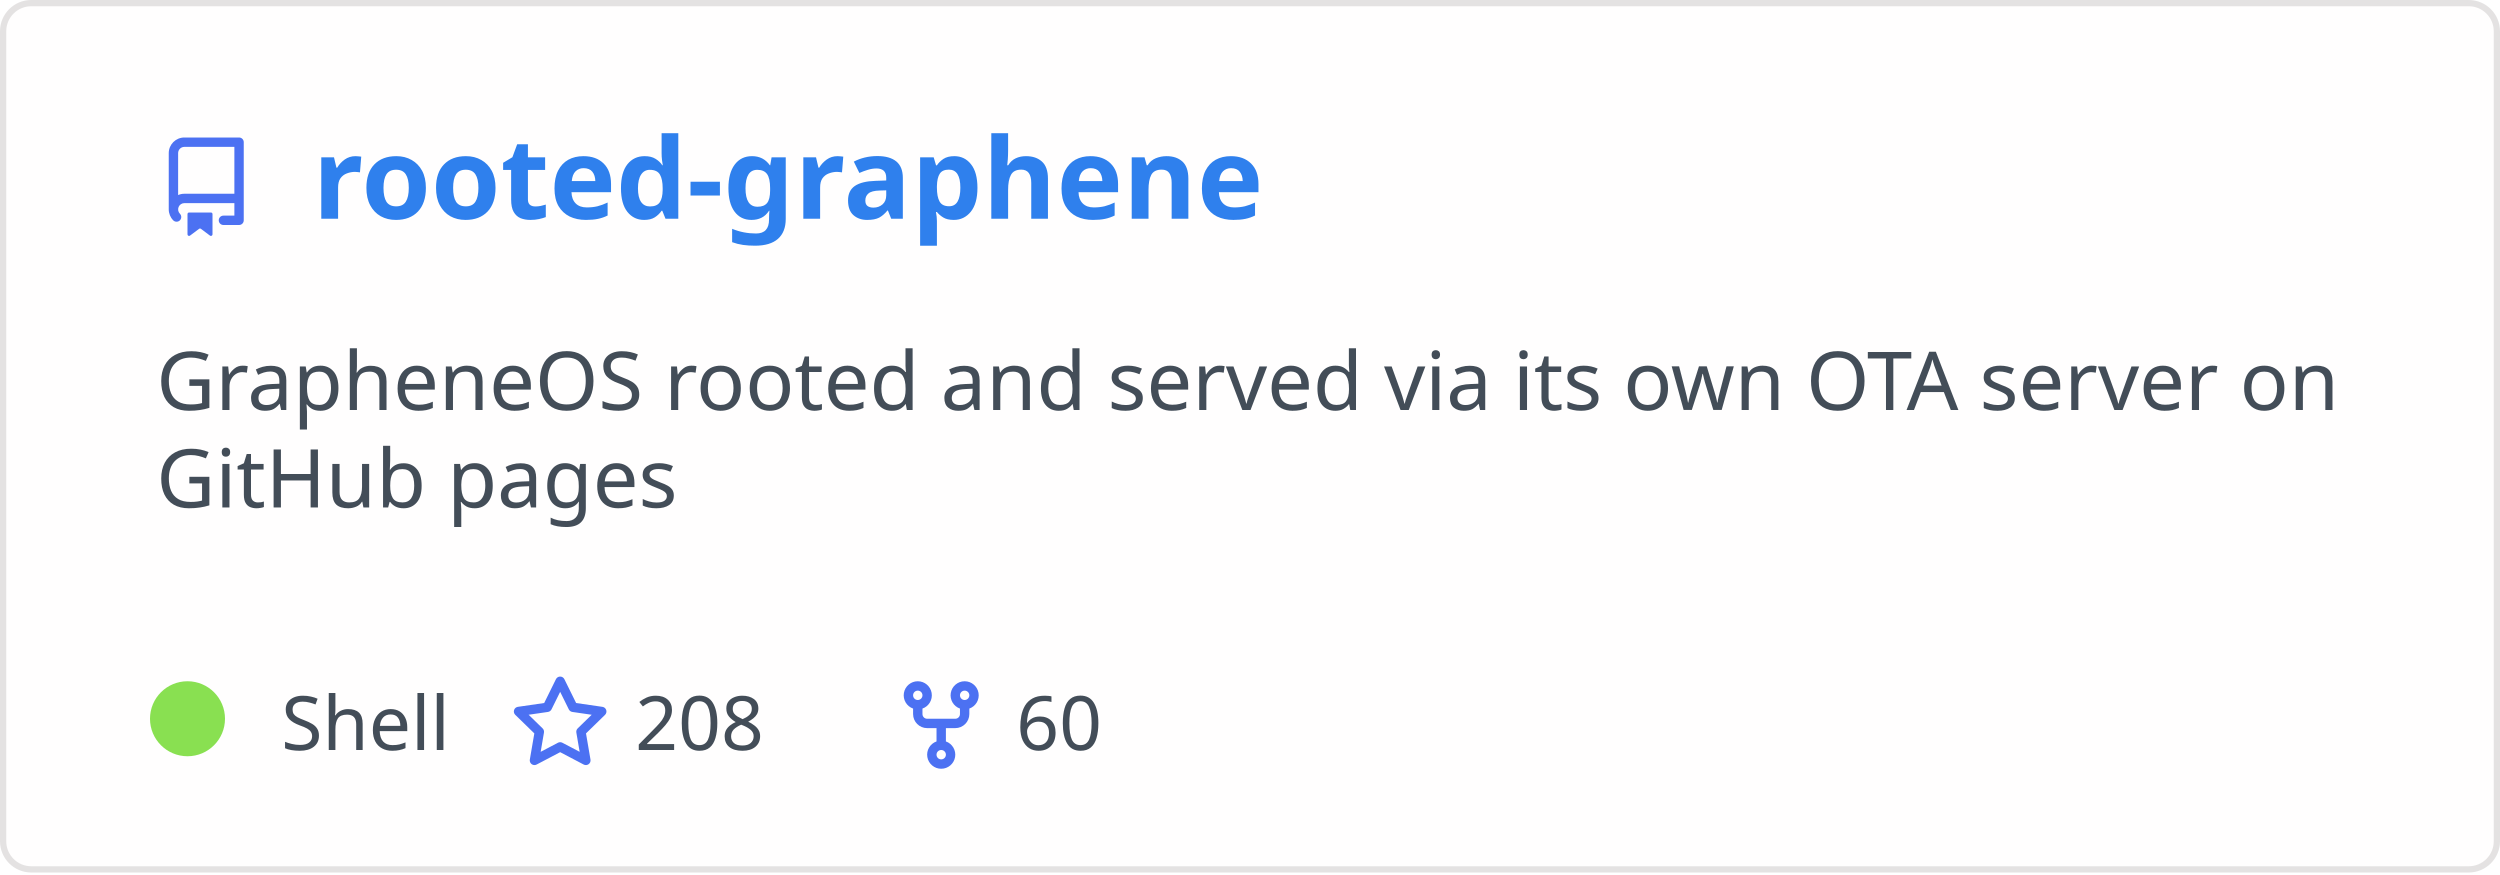
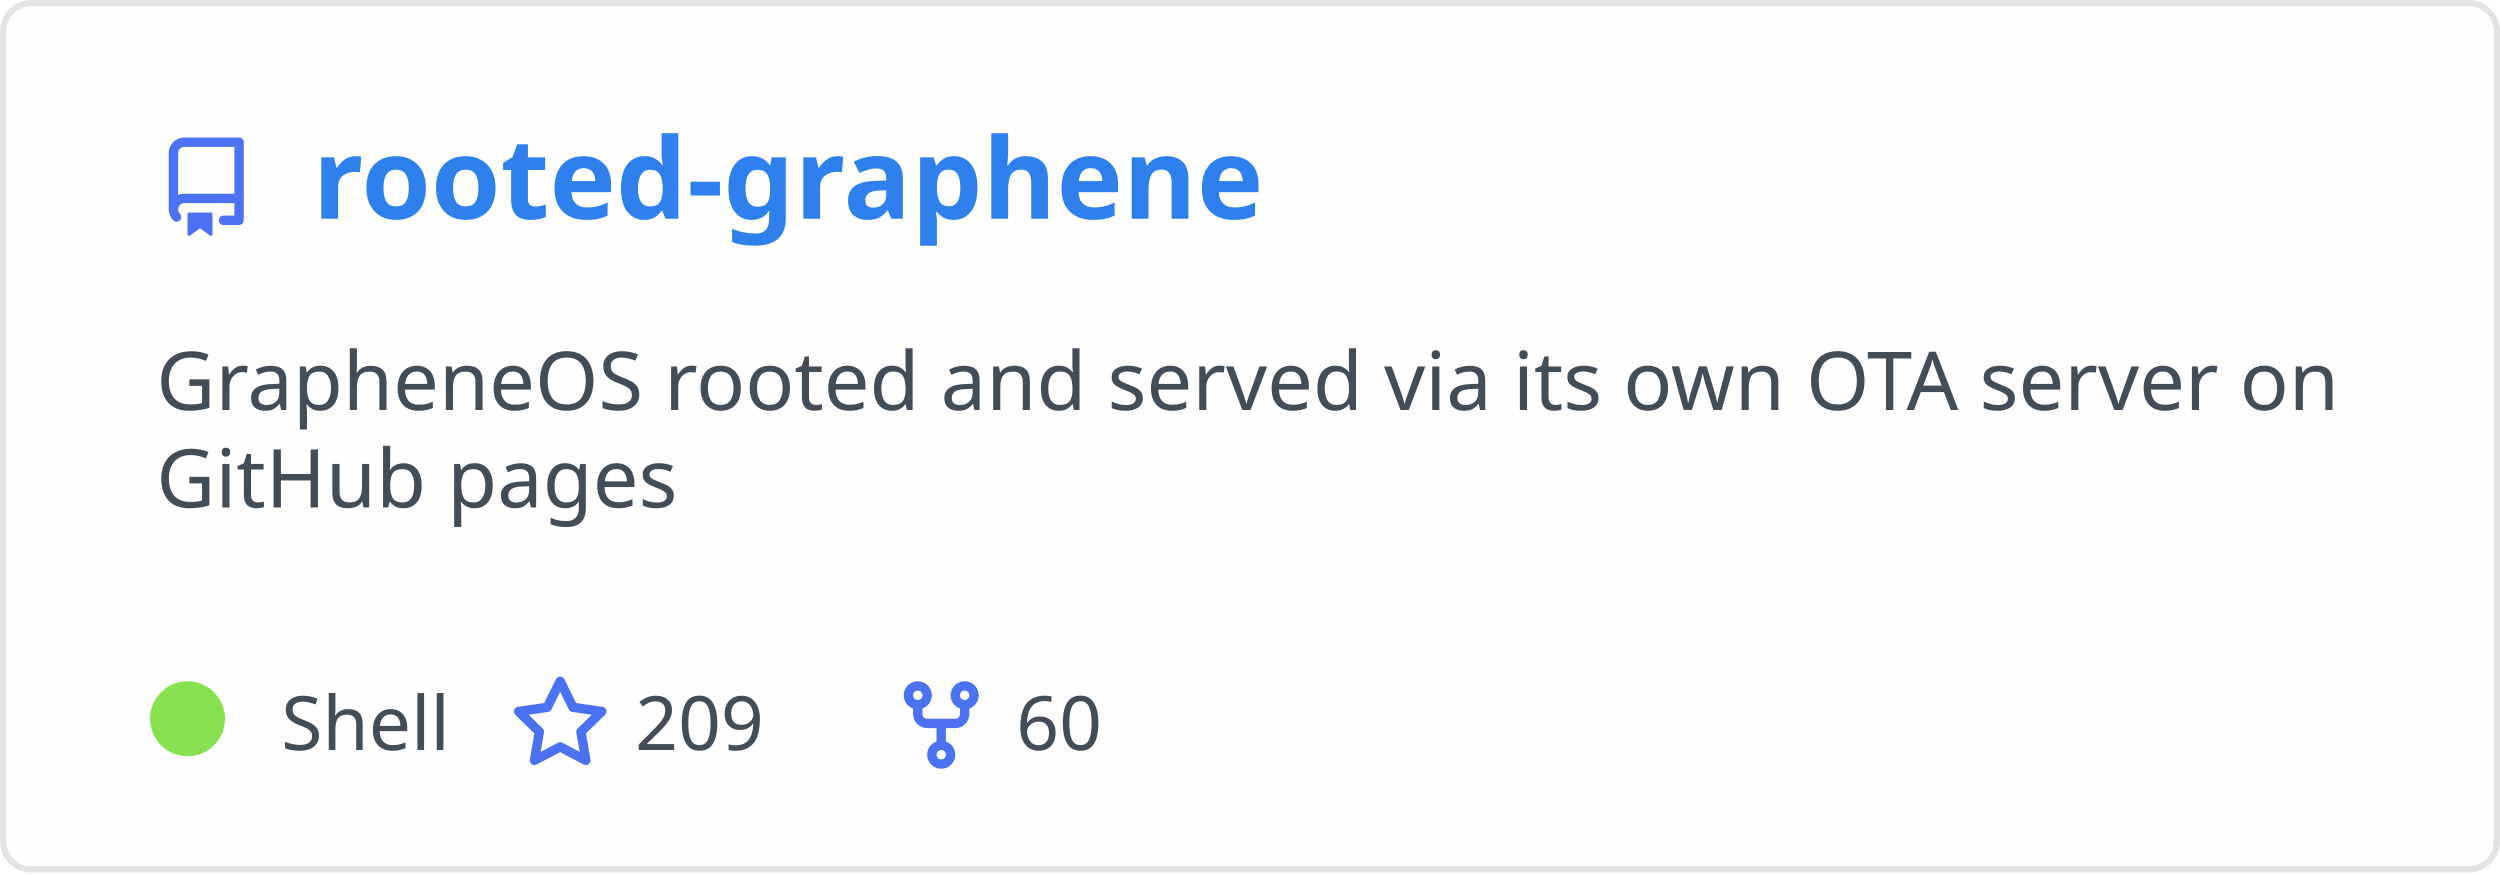
<svg xmlns="http://www.w3.org/2000/svg" width="400" height="140" viewBox="0 0 400 140" fill="none" role="img" aria-labelledby="descId">
  <style>
          .header {
            font: 600 18px 'Segoe UI', Ubuntu, Sans-Serif;
            fill: #2f80ed;
            animation: fadeInAnimation 0.8s ease-in-out forwards;
          }
          @supports(-moz-appearance: auto) {
            /* Selector detects Firefox */
            .header { font-size: 15.5px; }
          }
          
    .description { font: 400 13px 'Segoe UI', Ubuntu, Sans-Serif; fill: #434d58 }
    .gray { font: 400 12px 'Segoe UI', Ubuntu, Sans-Serif; fill: #434d58 }
    .icon { fill: #4c71f2 }
    .badge { font: 600 11px 'Segoe UI', Ubuntu, Sans-Serif; }
    .badge rect { opacity: 0.2 }
  

          
      /* Animations */
      @keyframes scaleInAnimation {
        from {
          transform: translate(-5px, 5px) scale(0);
        }
        to {
          transform: translate(-5px, 5px) scale(1);
        }
      }
      @keyframes fadeInAnimation {
        from {
          opacity: 0;
        }
        to {
          opacity: 1;
        }
      }
    
          * { animation-duration: 0s !important; animation-delay: 0s !important; }
        </style>
  <rect data-testid="card-bg" x="0.5" y="0.5" rx="4.5" height="99%" stroke="#e4e2e2" width="399" fill="#fffefe" stroke-opacity="1" />
  <g data-testid="card-title" transform="translate(25, 35)">
    <g transform="translate(0, 0)">
      <svg class="icon" x="0" y="-13" viewBox="0 0 16 16" version="1.1" width="16" height="16">
        <path fill-rule="evenodd" d="M2 2.5A2.5 2.5 0 014.5 0h8.75a.75.75 0 01.75.75v12.5a.75.75 0 01-.75.75h-2.5a.75.75 0 110-1.5h1.75v-2h-8a1 1 0 00-.714 1.7.75.75 0 01-1.072 1.05A2.495 2.495 0 012 11.5v-9zm10.5-1V9h-8c-.356 0-.694.074-1 .208V2.5a1 1 0 011-1h8zM5 12.25v3.25a.25.25 0 00.4.2l1.45-1.087a.25.25 0 01.3 0L8.6 15.7a.25.25 0 00.4-.2v-3.25a.25.25 0 00-.25-.25h-3.5a.25.25 0 00-.25.25z" />
      </svg>
    </g>
    <g transform="translate(25, 0)">
      <text x="0" y="0" class="header" data-testid="header">rooted-graphene</text>
    </g>
  </g>
  <g data-testid="main-card-body" transform="translate(0, 55)">
    <text class="description" x="25" y="-5">
      <tspan dy="1.2em" x="25">GrapheneOS rooted and served via its own OTA server on</tspan>
      <tspan dy="1.2em" x="25">GitHub pages</tspan>
    </text>
    <g transform="translate(30, 65)">
      <g transform="translate(0, 0)">
        <g data-testid="primary-lang">
          <circle data-testid="lang-color" cx="0" cy="-5" r="6" fill="#89e051" />
          <text data-testid="lang-name" class="gray" x="15">Shell</text>
        </g>
      </g>
      <g transform="translate(51.625, 0)">
        <g transform="translate(0, 0)">
          <svg class="icon" y="-12" viewBox="0 0 16 16" version="1.1" width="16" height="16">
            <path fill-rule="evenodd" d="M8 .25a.75.75 0 01.673.418l1.882 3.815 4.21.612a.75.75 0 01.416 1.279l-3.046 2.97.719 4.192a.75.75 0 01-1.088.791L8 12.347l-3.766 1.98a.75.75 0 01-1.088-.79l.72-4.194L.818 6.374a.75.75 0 01.416-1.28l4.21-.611L7.327.668A.75.75 0 018 .25zm0 2.445L6.615 5.5a.75.75 0 01-.564.41l-3.097.45 2.24 2.184a.75.75 0 01.216.664l-.528 3.084 2.769-1.456a.75.75 0 01.698 0l2.77 1.456-.53-3.084a.75.75 0 01.216-.664l2.24-2.183-3.096-.45a.75.75 0 01-.564-.41L8 2.694v.001z" />
          </svg>
        </g>
        <g transform="translate(20, 0)">
-           <text data-testid="stargazers" class="gray">208</text>
+           <text data-testid="stargazers" class="gray">209</text>
        </g>
      </g>
      <g transform="translate(112.5938, 0)">
        <g transform="translate(0, 0)">
          <svg class="icon" y="-12" viewBox="0 0 16 16" version="1.1" width="16" height="16">
            <path fill-rule="evenodd" d="M5 3.25a.75.75 0 11-1.5 0 .75.75 0 011.5 0zm0 2.122a2.25 2.25 0 10-1.5 0v.878A2.25 2.25 0 005.75 8.5h1.5v2.128a2.251 2.251 0 101.5 0V8.5h1.5a2.25 2.25 0 002.25-2.25v-.878a2.25 2.25 0 10-1.5 0v.878a.75.75 0 01-.75.75h-4.5A.75.75 0 015 6.25v-.878zm3.75 7.378a.75.75 0 11-1.5 0 .75.75 0 011.5 0zm3-8.75a.75.75 0 100-1.5.75.75 0 000 1.5z" />
          </svg>
        </g>
        <g transform="translate(20, 0)">
          <text data-testid="forkcount" class="gray">60</text>
        </g>
      </g>
    </g>
  </g>
</svg>
